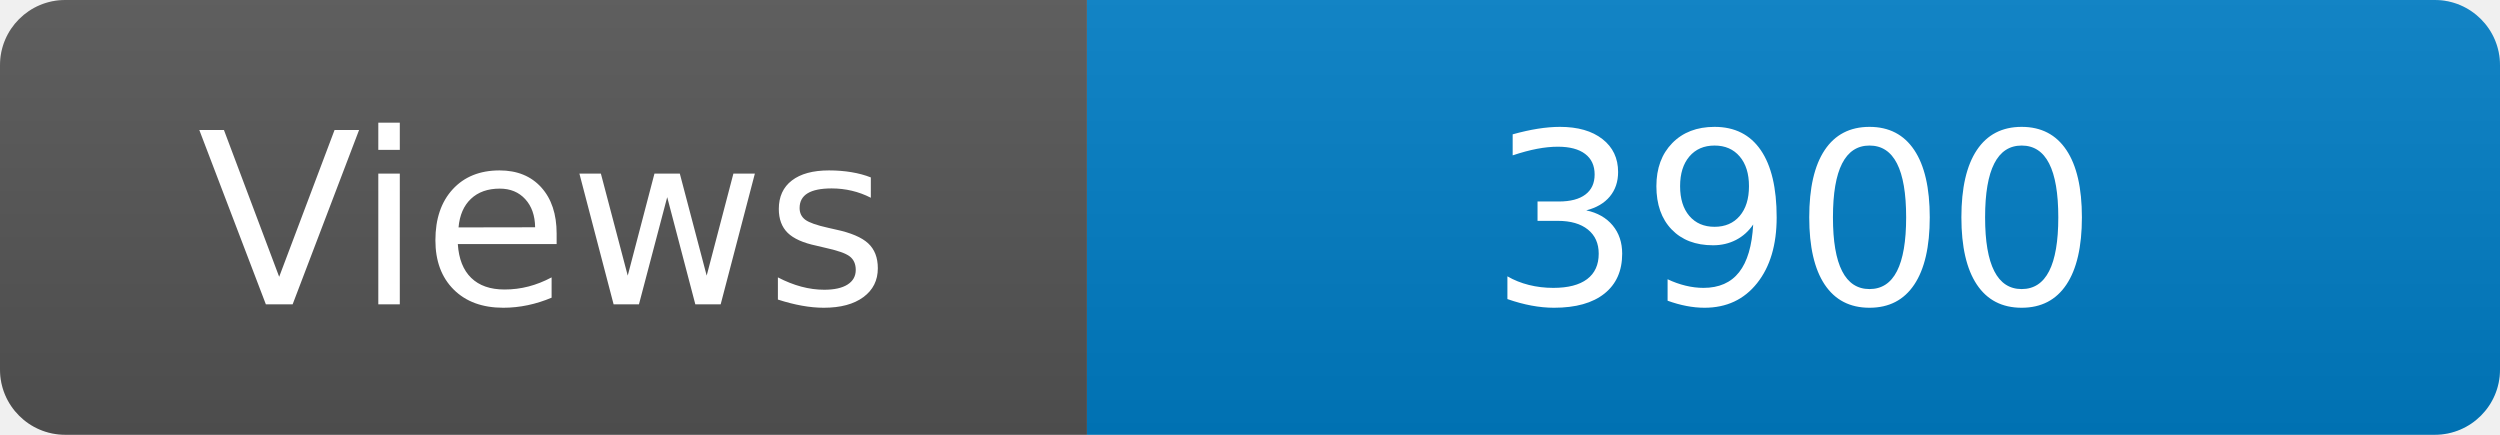
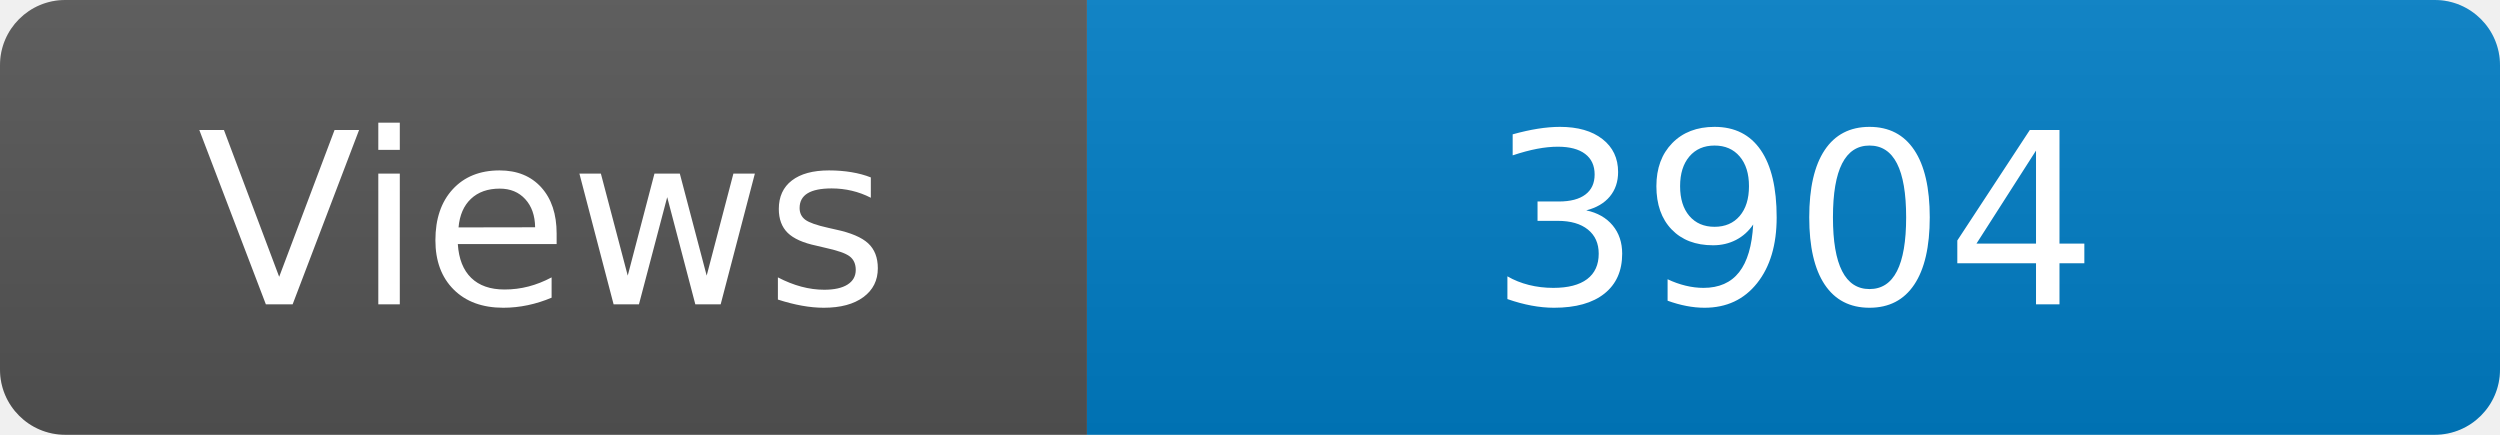
<svg xmlns="http://www.w3.org/2000/svg" width="115" height="20" role="img" aria-label="Maintained?: yes">
  <linearGradient id="s" x2="0" y2="100%">
    <stop offset="0" stop-color="#bbb" stop-opacity=".1" />
    <stop offset="1" stop-opacity=".1" />
  </linearGradient>
  <clipPath id="r">
    <rect width="115" height="20" rx="3" fill="#fff" />
  </clipPath>
  <g clip-path="url(#r)">
    <rect width="50" height="20" fill="#555" />
    <rect x="50" width="160" height="20" fill="#007ec6" />
    <rect width="115" height="20" fill="url(#s)" />
  </g>
  <g fill="#fff" text-anchor="middle" font-family="Verdana,Geneva,DejaVu Sans,sans-serif" font-size="110">
    <text x="250" y="140" transform="scale(.1)" fill="#fff">Views</text>
-     <text x="825" y="140" transform="scale(.1)" fill="#fff">3900</text>
+     <text x="825" y="140" transform="scale(.1)" fill="#fff">3904</text>
  </g>
</svg>
